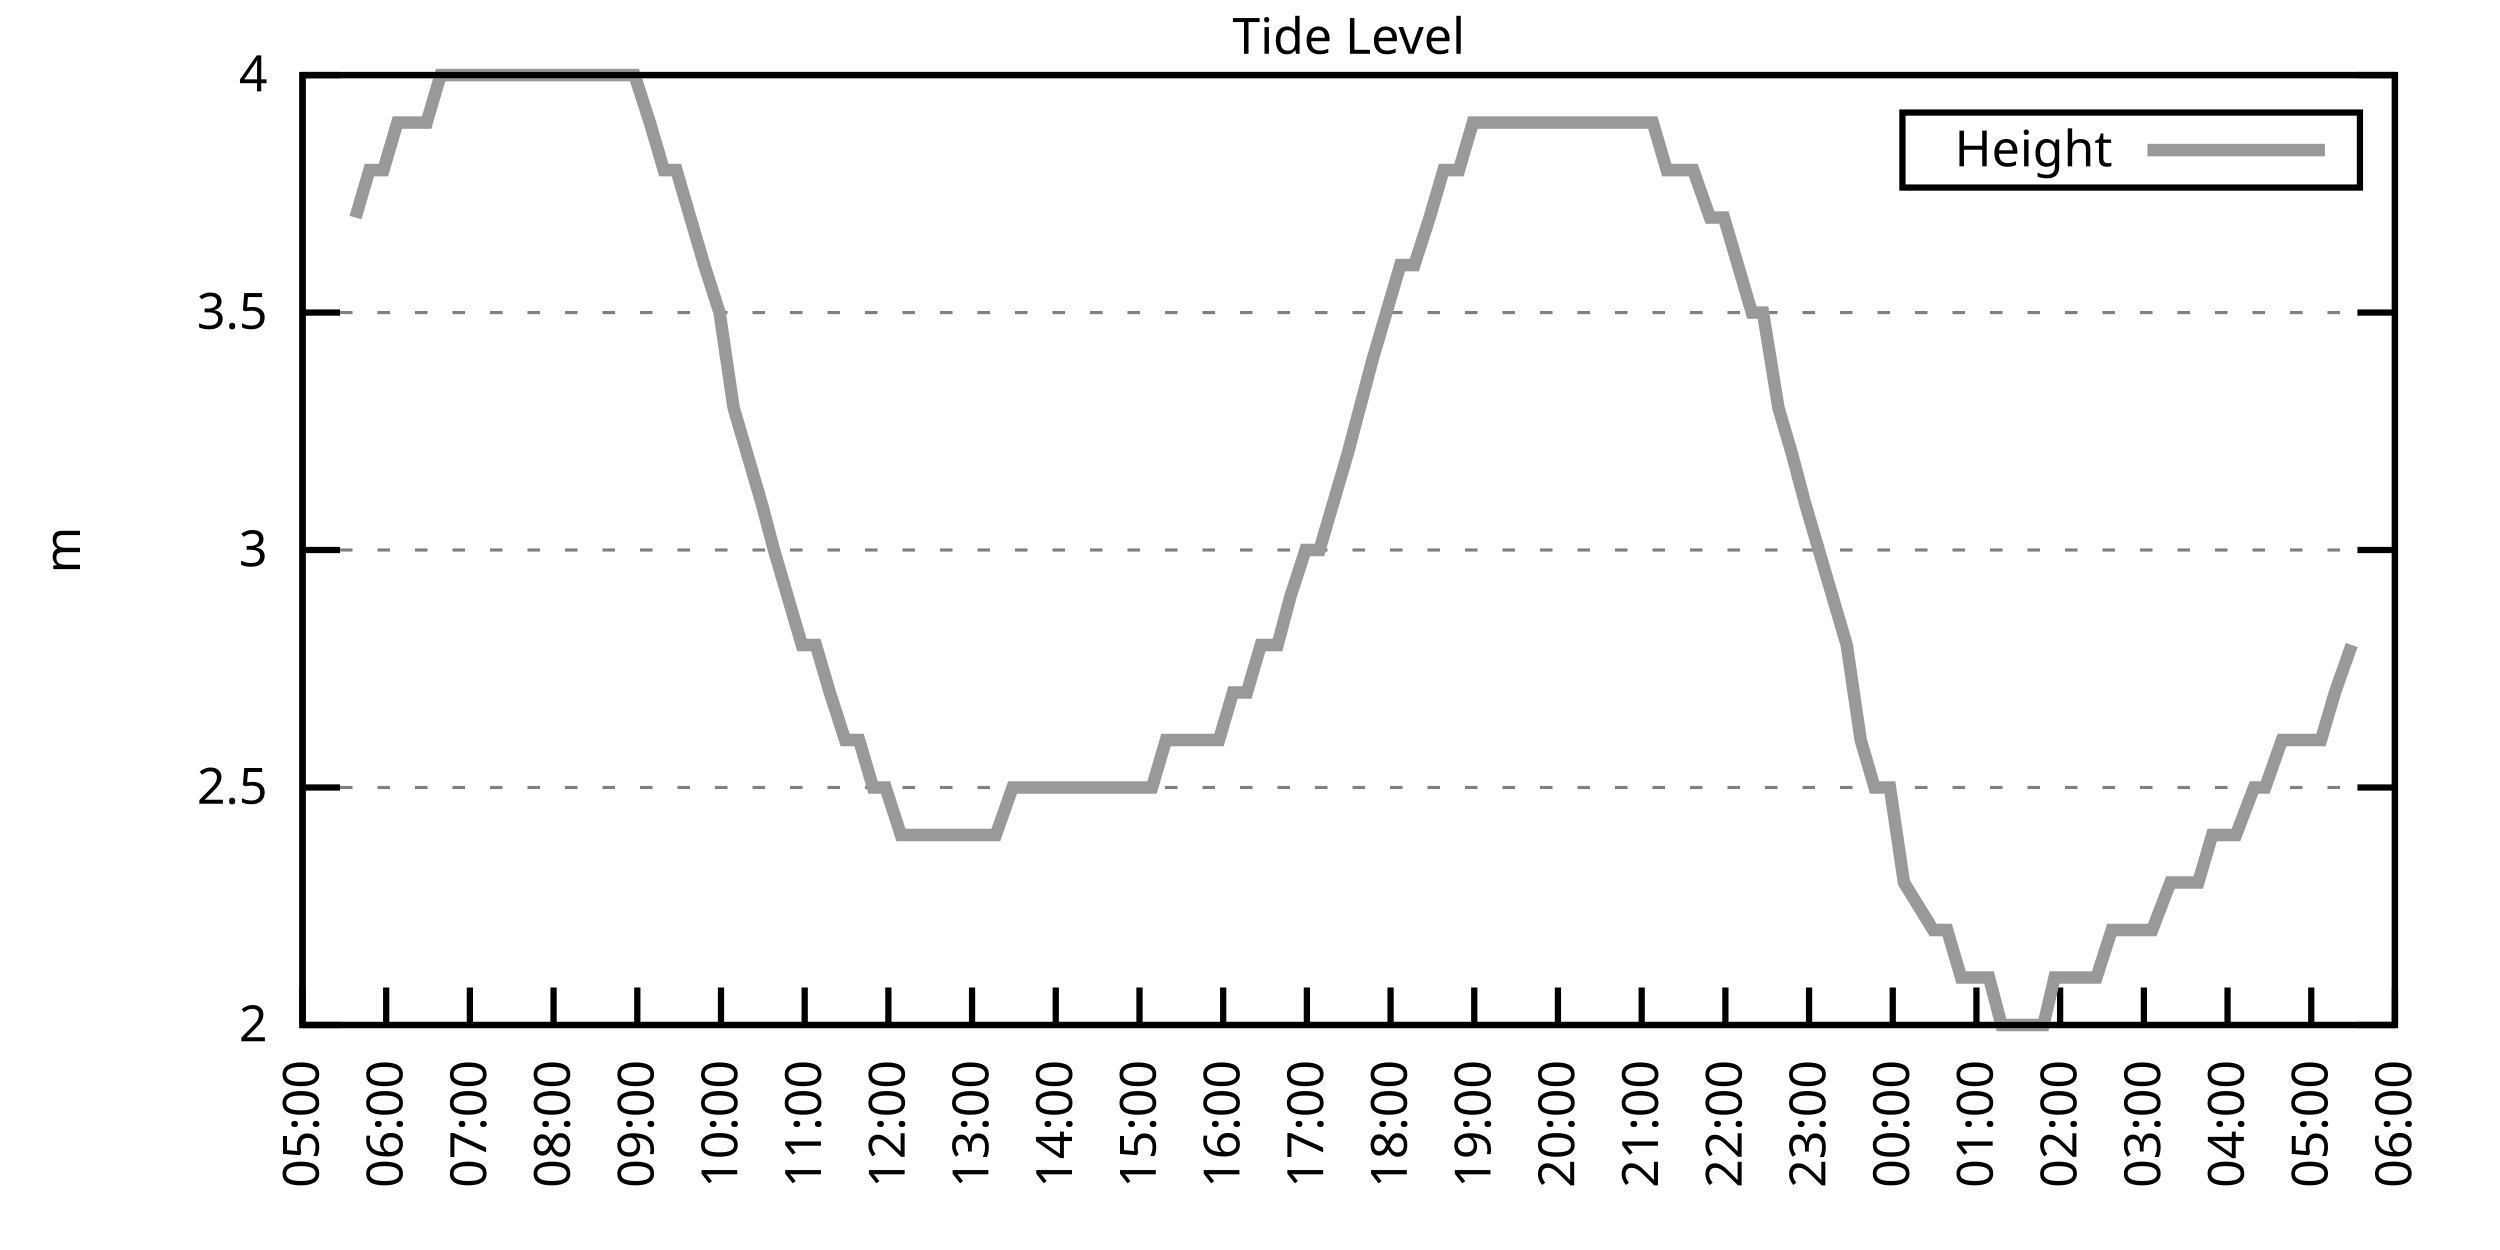
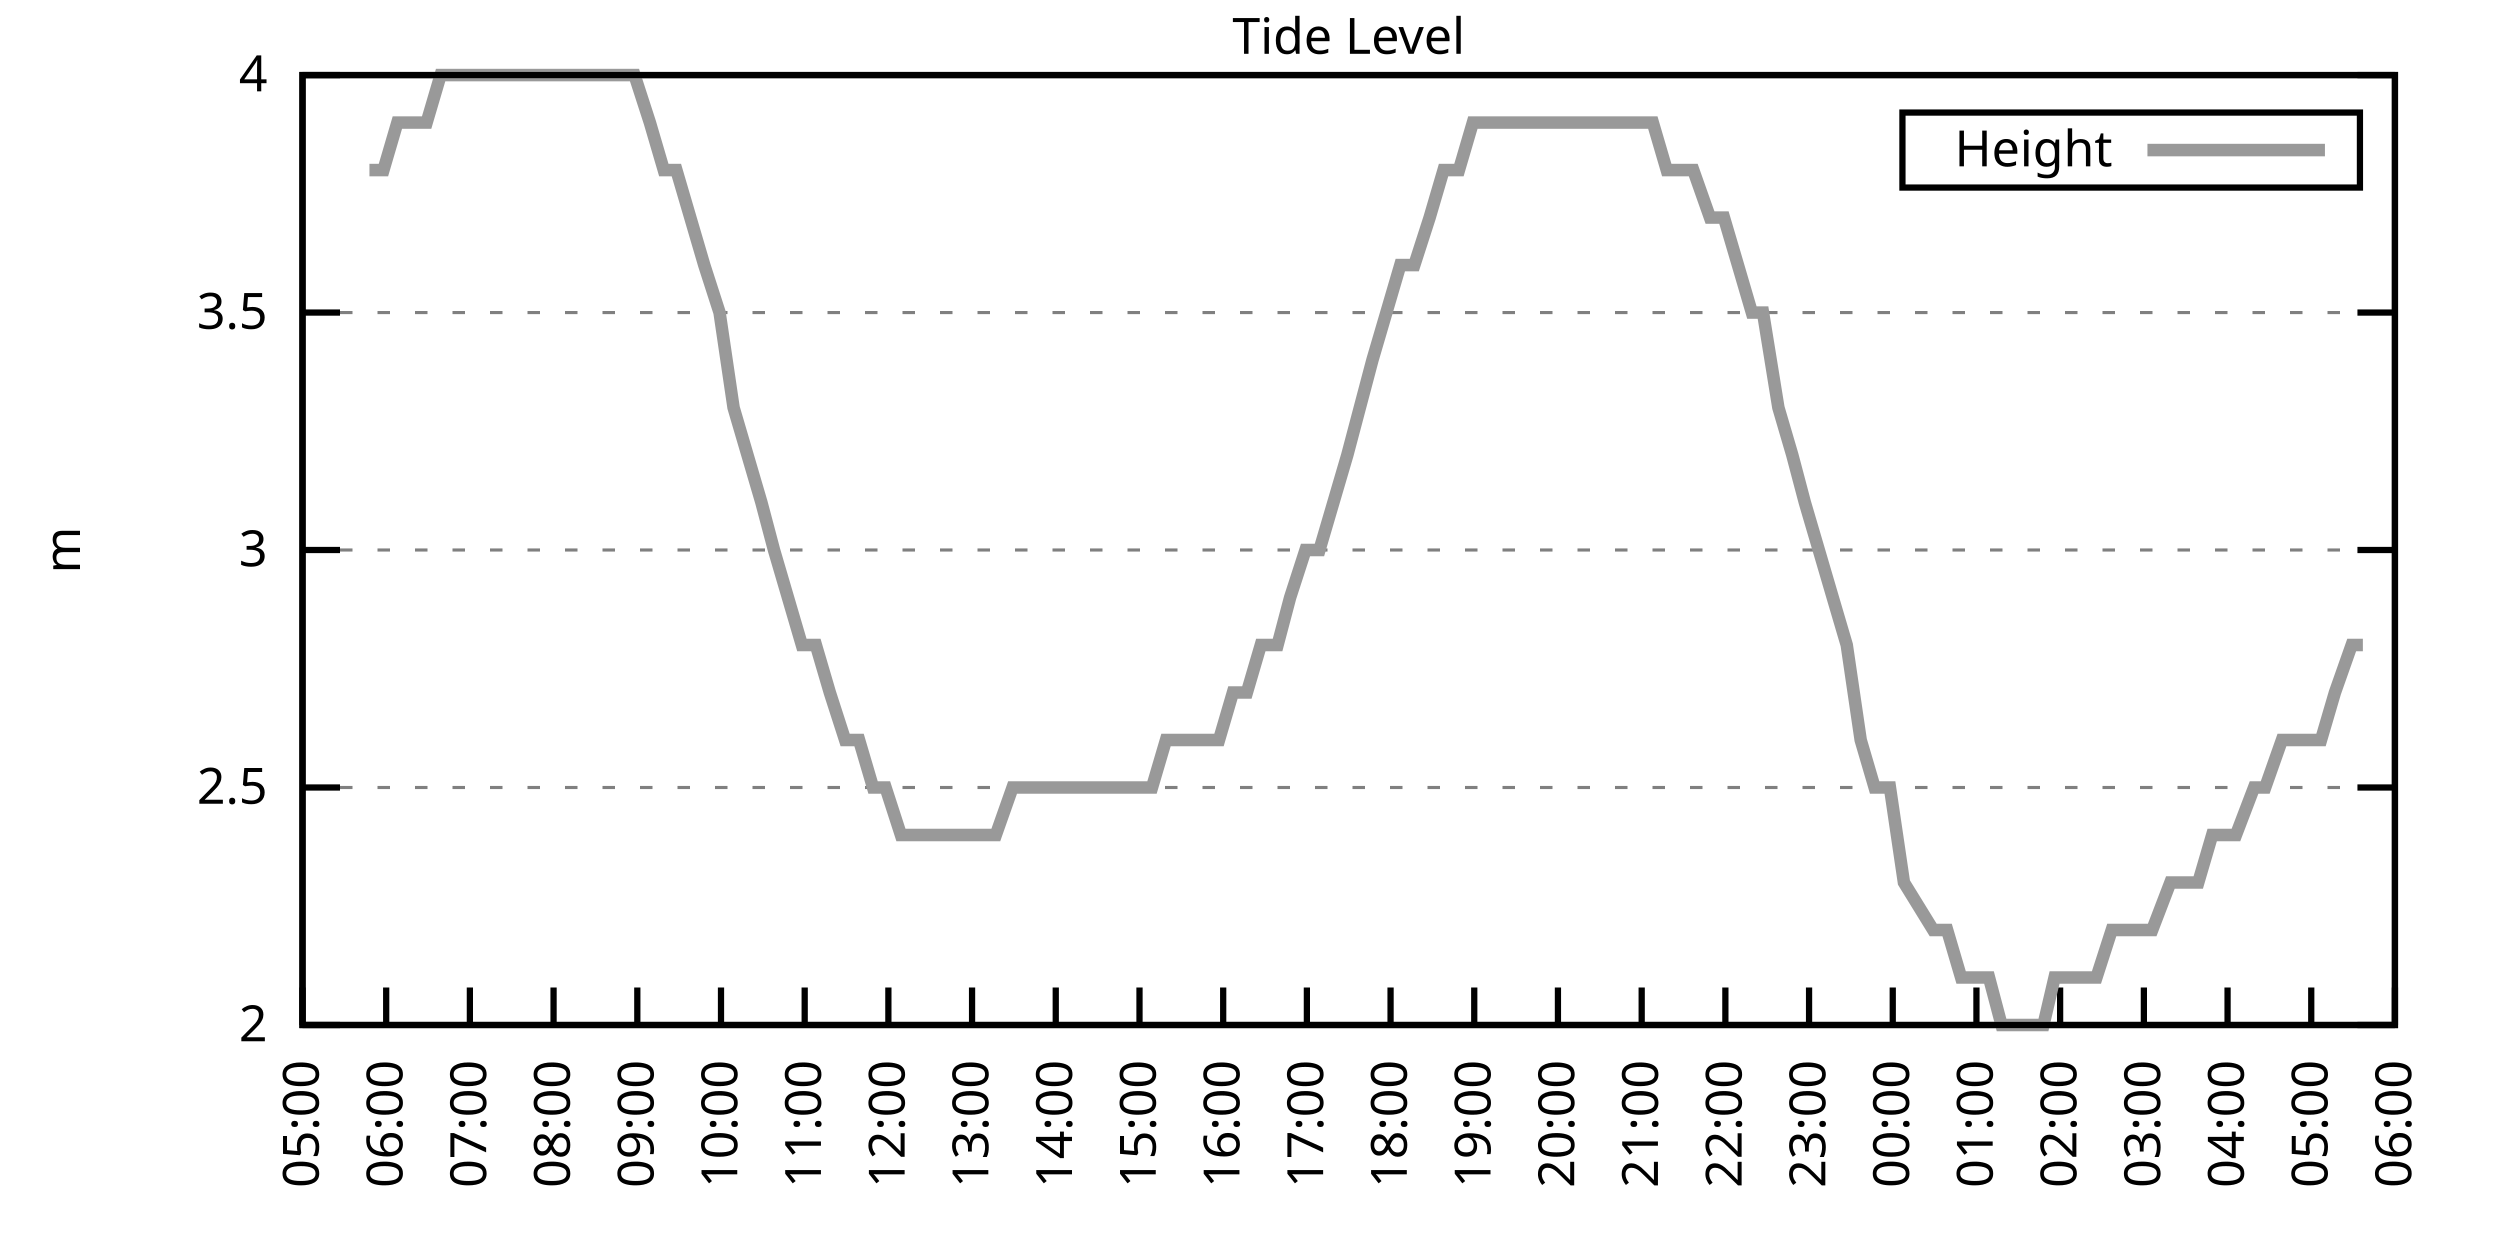
<svg xmlns="http://www.w3.org/2000/svg" xmlns:xlink="http://www.w3.org/1999/xlink" width="400" height="200" viewBox="0 0 400 200">
  <g id="gnuplot_canvas">
    <rect x="0" y="0" width="400" height="200" fill="none" />
    <defs>
      <circle id="gpDot" r="0.5" stroke-width="0.5" stroke="currentColor" />
      <path id="gpPt0" stroke-width="0.333" stroke="currentColor" d="M-1,0 h2 M0,-1 v2" />
      <path id="gpPt1" stroke-width="0.333" stroke="currentColor" d="M-1,-1 L1,1 M1,-1 L-1,1" />
      <path id="gpPt2" stroke-width="0.333" stroke="currentColor" d="M-1,0 L1,0 M0,-1 L0,1 M-1,-1 L1,1 M-1,1 L1,-1" />
      <rect id="gpPt3" stroke-width="0.333" stroke="currentColor" x="-1" y="-1" width="2" height="2" />
      <rect id="gpPt4" stroke-width="0.333" stroke="currentColor" fill="currentColor" x="-1" y="-1" width="2" height="2" />
      <circle id="gpPt5" stroke-width="0.333" stroke="currentColor" cx="0" cy="0" r="1" />
      <use xlink:href="#gpPt5" id="gpPt6" fill="currentColor" stroke="none" />
      <path id="gpPt7" stroke-width="0.333" stroke="currentColor" d="M0,-1.33 L-1.33,0.67 L1.33,0.67 z" />
      <use xlink:href="#gpPt7" id="gpPt8" fill="currentColor" stroke="none" />
      <use xlink:href="#gpPt7" id="gpPt9" stroke="currentColor" transform="rotate(180)" />
      <use xlink:href="#gpPt9" id="gpPt10" fill="currentColor" stroke="none" />
      <use xlink:href="#gpPt3" id="gpPt11" stroke="currentColor" transform="rotate(45)" />
      <use xlink:href="#gpPt11" id="gpPt12" fill="currentColor" stroke="none" />
      <path id="gpPt13" stroke-width="0.333" stroke="currentColor" d="M0,1.330 L1.265,0.411 L0.782,-1.067 L-0.782,-1.076 L-1.265,0.411 z" />
      <use xlink:href="#gpPt13" id="gpPt14" fill="currentColor" stroke="none" />
      <filter id="textbox" filterUnits="objectBoundingBox" x="0" y="0" height="1" width="1">
        <feFlood flood-color="white" flood-opacity="1" result="bgnd" />
        <feComposite in="SourceGraphic" in2="bgnd" operator="atop" />
      </filter>
      <filter id="greybox" filterUnits="objectBoundingBox" x="0" y="0" height="1" width="1">
        <feFlood flood-color="lightgrey" flood-opacity="1" result="grey" />
        <feComposite in="SourceGraphic" in2="grey" operator="atop" />
      </filter>
    </defs>
    <g fill="none" color="white" stroke="currentColor" stroke-width="1.00" stroke-linecap="butt" stroke-linejoin="miter">
</g>
    <g fill="none" color="black" stroke="currentColor" stroke-width="1.00" stroke-linecap="butt" stroke-linejoin="miter">
      <g stroke="none" shape-rendering="crispEdges">
        <polygon fill="rgb(255, 255, 255)" points="48.40,164.00 383.18,164.00 383.18,12.02 48.40,12.02 " />
      </g>
    </g>
    <g fill="none" color="black" stroke="currentColor" stroke-width="1.00" stroke-linecap="butt" stroke-linejoin="miter">
</g>
    <g fill="none" color="black" stroke="black" stroke-width="0.50" stroke-linecap="butt" stroke-linejoin="miter">
</g>
    <g fill="none" color="gray" stroke="currentColor" stroke-width="0.50" stroke-linecap="butt" stroke-linejoin="miter">
      <path stroke="gray" stroke-dasharray="2,4" class="gridline" d="M48.40,164.00 L383.19,164.00  " />
    </g>
    <g fill="none" color="gray" stroke="gray" stroke-width="1.00" stroke-linecap="butt" stroke-linejoin="miter">
</g>
    <g fill="none" color="black" stroke="currentColor" stroke-width="1.00" stroke-linecap="butt" stroke-linejoin="miter">
      <path stroke="black" d="M48.40,164.00 L54.40,164.00 M383.19,164.00 L377.19,164.00  " />
      <g transform="translate(42.80,166.60)" stroke="none" fill="black" font-family="Sans" font-size="8.00" text-anchor="end">
        <text>
          <tspan font-family="Sans"> 2</tspan>
        </text>
      </g>
    </g>
    <g fill="none" color="black" stroke="currentColor" stroke-width="1.00" stroke-linecap="butt" stroke-linejoin="miter">
</g>
    <g fill="none" color="black" stroke="black" stroke-width="0.50" stroke-linecap="butt" stroke-linejoin="miter">
</g>
    <g fill="none" color="gray" stroke="currentColor" stroke-width="0.50" stroke-linecap="butt" stroke-linejoin="miter">
      <path stroke="gray" stroke-dasharray="2,4" class="gridline" d="M48.40,126.00 L383.19,126.00  " />
    </g>
    <g fill="none" color="gray" stroke="gray" stroke-width="1.00" stroke-linecap="butt" stroke-linejoin="miter">
</g>
    <g fill="none" color="black" stroke="currentColor" stroke-width="1.00" stroke-linecap="butt" stroke-linejoin="miter">
      <path stroke="black" d="M48.40,126.00 L54.40,126.00 M383.19,126.00 L377.19,126.00  " />
      <g transform="translate(42.80,128.60)" stroke="none" fill="black" font-family="Sans" font-size="8.00" text-anchor="end">
        <text>
          <tspan font-family="Sans"> 2.5</tspan>
        </text>
      </g>
    </g>
    <g fill="none" color="black" stroke="currentColor" stroke-width="1.00" stroke-linecap="butt" stroke-linejoin="miter">
</g>
    <g fill="none" color="black" stroke="black" stroke-width="0.50" stroke-linecap="butt" stroke-linejoin="miter">
</g>
    <g fill="none" color="gray" stroke="currentColor" stroke-width="0.50" stroke-linecap="butt" stroke-linejoin="miter">
      <path stroke="gray" stroke-dasharray="2,4" class="gridline" d="M48.40,88.00 L383.19,88.00  " />
    </g>
    <g fill="none" color="gray" stroke="gray" stroke-width="1.00" stroke-linecap="butt" stroke-linejoin="miter">
</g>
    <g fill="none" color="black" stroke="currentColor" stroke-width="1.00" stroke-linecap="butt" stroke-linejoin="miter">
      <path stroke="black" d="M48.40,88.00 L54.40,88.00 M383.19,88.00 L377.19,88.00  " />
      <g transform="translate(42.80,90.60)" stroke="none" fill="black" font-family="Sans" font-size="8.00" text-anchor="end">
        <text>
          <tspan font-family="Sans"> 3</tspan>
        </text>
      </g>
    </g>
    <g fill="none" color="black" stroke="currentColor" stroke-width="1.00" stroke-linecap="butt" stroke-linejoin="miter">
</g>
    <g fill="none" color="black" stroke="black" stroke-width="0.50" stroke-linecap="butt" stroke-linejoin="miter">
</g>
    <g fill="none" color="gray" stroke="currentColor" stroke-width="0.50" stroke-linecap="butt" stroke-linejoin="miter">
      <path stroke="gray" stroke-dasharray="2,4" class="gridline" d="M48.40,50.01 L383.19,50.01  " />
    </g>
    <g fill="none" color="gray" stroke="gray" stroke-width="1.00" stroke-linecap="butt" stroke-linejoin="miter">
</g>
    <g fill="none" color="black" stroke="currentColor" stroke-width="1.00" stroke-linecap="butt" stroke-linejoin="miter">
      <path stroke="black" d="M48.40,50.01 L54.40,50.01 M383.19,50.01 L377.19,50.01  " />
      <g transform="translate(42.80,52.61)" stroke="none" fill="black" font-family="Sans" font-size="8.00" text-anchor="end">
        <text>
          <tspan font-family="Sans"> 3.5</tspan>
        </text>
      </g>
    </g>
    <g fill="none" color="black" stroke="currentColor" stroke-width="1.00" stroke-linecap="butt" stroke-linejoin="miter">
</g>
    <g fill="none" color="black" stroke="black" stroke-width="0.50" stroke-linecap="butt" stroke-linejoin="miter">
</g>
    <g fill="none" color="gray" stroke="currentColor" stroke-width="0.50" stroke-linecap="butt" stroke-linejoin="miter">
      <path stroke="gray" stroke-dasharray="2,4" class="gridline" d="M48.40,12.01 L383.19,12.01  " />
    </g>
    <g fill="none" color="gray" stroke="gray" stroke-width="1.00" stroke-linecap="butt" stroke-linejoin="miter">
</g>
    <g fill="none" color="black" stroke="currentColor" stroke-width="1.00" stroke-linecap="butt" stroke-linejoin="miter">
      <path stroke="black" d="M48.40,12.01 L54.40,12.01 M383.19,12.01 L377.19,12.01  " />
      <g transform="translate(42.80,14.61)" stroke="none" fill="black" font-family="Sans" font-size="8.00" text-anchor="end">
        <text>
          <tspan font-family="Sans"> 4</tspan>
        </text>
      </g>
    </g>
    <g fill="none" color="black" stroke="currentColor" stroke-width="1.00" stroke-linecap="butt" stroke-linejoin="miter">
      <path stroke="black" d="M48.40,164.00 L48.40,158.00  " />
      <g transform="translate(51.00,169.60) rotate(270.00)" stroke="none" fill="black" font-family="Sans" font-size="8.00" text-anchor="end">
        <text>
          <tspan font-family="Sans">05:00</tspan>
        </text>
      </g>
    </g>
    <g fill="none" color="black" stroke="currentColor" stroke-width="1.00" stroke-linecap="butt" stroke-linejoin="miter">
      <path stroke="black" d="M61.79,164.00 L61.79,158.00  " />
      <g transform="translate(64.39,169.60) rotate(270.00)" stroke="none" fill="black" font-family="Sans" font-size="8.00" text-anchor="end">
        <text>
          <tspan font-family="Sans">06:00</tspan>
        </text>
      </g>
    </g>
    <g fill="none" color="black" stroke="currentColor" stroke-width="1.00" stroke-linecap="butt" stroke-linejoin="miter">
      <path stroke="black" d="M75.18,164.00 L75.18,158.00  " />
      <g transform="translate(77.78,169.60) rotate(270.00)" stroke="none" fill="black" font-family="Sans" font-size="8.00" text-anchor="end">
        <text>
          <tspan font-family="Sans">07:00</tspan>
        </text>
      </g>
    </g>
    <g fill="none" color="black" stroke="currentColor" stroke-width="1.00" stroke-linecap="butt" stroke-linejoin="miter">
      <path stroke="black" d="M88.57,164.00 L88.57,158.00  " />
      <g transform="translate(91.17,169.60) rotate(270.00)" stroke="none" fill="black" font-family="Sans" font-size="8.00" text-anchor="end">
        <text>
          <tspan font-family="Sans">08:00</tspan>
        </text>
      </g>
    </g>
    <g fill="none" color="black" stroke="currentColor" stroke-width="1.00" stroke-linecap="butt" stroke-linejoin="miter">
      <path stroke="black" d="M101.97,164.00 L101.97,158.00  " />
      <g transform="translate(104.57,169.60) rotate(270.00)" stroke="none" fill="black" font-family="Sans" font-size="8.00" text-anchor="end">
        <text>
          <tspan font-family="Sans">09:00</tspan>
        </text>
      </g>
    </g>
    <g fill="none" color="black" stroke="currentColor" stroke-width="1.00" stroke-linecap="butt" stroke-linejoin="miter">
      <path stroke="black" d="M115.36,164.00 L115.36,158.00  " />
      <g transform="translate(117.96,169.60) rotate(270.00)" stroke="none" fill="black" font-family="Sans" font-size="8.00" text-anchor="end">
        <text>
          <tspan font-family="Sans">10:00</tspan>
        </text>
      </g>
    </g>
    <g fill="none" color="black" stroke="currentColor" stroke-width="1.00" stroke-linecap="butt" stroke-linejoin="miter">
      <path stroke="black" d="M128.75,164.00 L128.75,158.00  " />
      <g transform="translate(131.35,169.60) rotate(270.00)" stroke="none" fill="black" font-family="Sans" font-size="8.00" text-anchor="end">
        <text>
          <tspan font-family="Sans">11:00</tspan>
        </text>
      </g>
    </g>
    <g fill="none" color="black" stroke="currentColor" stroke-width="1.00" stroke-linecap="butt" stroke-linejoin="miter">
      <path stroke="black" d="M142.14,164.00 L142.14,158.00  " />
      <g transform="translate(144.74,169.60) rotate(270.00)" stroke="none" fill="black" font-family="Sans" font-size="8.00" text-anchor="end">
        <text>
          <tspan font-family="Sans">12:00</tspan>
        </text>
      </g>
    </g>
    <g fill="none" color="black" stroke="currentColor" stroke-width="1.00" stroke-linecap="butt" stroke-linejoin="miter">
      <path stroke="black" d="M155.53,164.00 L155.53,158.00  " />
      <g transform="translate(158.13,169.60) rotate(270.00)" stroke="none" fill="black" font-family="Sans" font-size="8.00" text-anchor="end">
        <text>
          <tspan font-family="Sans">13:00</tspan>
        </text>
      </g>
    </g>
    <g fill="none" color="black" stroke="currentColor" stroke-width="1.00" stroke-linecap="butt" stroke-linejoin="miter">
      <path stroke="black" d="M168.92,164.00 L168.92,158.00  " />
      <g transform="translate(171.52,169.60) rotate(270.00)" stroke="none" fill="black" font-family="Sans" font-size="8.00" text-anchor="end">
        <text>
          <tspan font-family="Sans">14:00</tspan>
        </text>
      </g>
    </g>
    <g fill="none" color="black" stroke="currentColor" stroke-width="1.00" stroke-linecap="butt" stroke-linejoin="miter">
      <path stroke="black" d="M182.32,164.00 L182.32,158.00  " />
      <g transform="translate(184.92,169.60) rotate(270.00)" stroke="none" fill="black" font-family="Sans" font-size="8.00" text-anchor="end">
        <text>
          <tspan font-family="Sans">15:00</tspan>
        </text>
      </g>
    </g>
    <g fill="none" color="black" stroke="currentColor" stroke-width="1.00" stroke-linecap="butt" stroke-linejoin="miter">
      <path stroke="black" d="M195.71,164.00 L195.71,158.00  " />
      <g transform="translate(198.31,169.60) rotate(270.00)" stroke="none" fill="black" font-family="Sans" font-size="8.00" text-anchor="end">
        <text>
          <tspan font-family="Sans">16:00</tspan>
        </text>
      </g>
    </g>
    <g fill="none" color="black" stroke="currentColor" stroke-width="1.00" stroke-linecap="butt" stroke-linejoin="miter">
      <path stroke="black" d="M209.10,164.00 L209.10,158.00  " />
      <g transform="translate(211.70,169.60) rotate(270.00)" stroke="none" fill="black" font-family="Sans" font-size="8.00" text-anchor="end">
        <text>
          <tspan font-family="Sans">17:00</tspan>
        </text>
      </g>
    </g>
    <g fill="none" color="black" stroke="currentColor" stroke-width="1.00" stroke-linecap="butt" stroke-linejoin="miter">
      <path stroke="black" d="M222.49,164.00 L222.49,158.00  " />
      <g transform="translate(225.09,169.60) rotate(270.00)" stroke="none" fill="black" font-family="Sans" font-size="8.00" text-anchor="end">
        <text>
          <tspan font-family="Sans">18:00</tspan>
        </text>
      </g>
    </g>
    <g fill="none" color="black" stroke="currentColor" stroke-width="1.00" stroke-linecap="butt" stroke-linejoin="miter">
      <path stroke="black" d="M235.88,164.00 L235.88,158.00  " />
      <g transform="translate(238.48,169.60) rotate(270.00)" stroke="none" fill="black" font-family="Sans" font-size="8.00" text-anchor="end">
        <text>
          <tspan font-family="Sans">19:00</tspan>
        </text>
      </g>
    </g>
    <g fill="none" color="black" stroke="currentColor" stroke-width="1.00" stroke-linecap="butt" stroke-linejoin="miter">
      <path stroke="black" d="M249.27,164.00 L249.27,158.00  " />
      <g transform="translate(251.87,169.60) rotate(270.00)" stroke="none" fill="black" font-family="Sans" font-size="8.00" text-anchor="end">
        <text>
          <tspan font-family="Sans">20:00</tspan>
        </text>
      </g>
    </g>
    <g fill="none" color="black" stroke="currentColor" stroke-width="1.00" stroke-linecap="butt" stroke-linejoin="miter">
      <path stroke="black" d="M262.67,164.00 L262.67,158.00  " />
      <g transform="translate(265.27,169.60) rotate(270.00)" stroke="none" fill="black" font-family="Sans" font-size="8.00" text-anchor="end">
        <text>
          <tspan font-family="Sans">21:00</tspan>
        </text>
      </g>
    </g>
    <g fill="none" color="black" stroke="currentColor" stroke-width="1.00" stroke-linecap="butt" stroke-linejoin="miter">
      <path stroke="black" d="M276.06,164.00 L276.06,158.00  " />
      <g transform="translate(278.66,169.60) rotate(270.00)" stroke="none" fill="black" font-family="Sans" font-size="8.00" text-anchor="end">
        <text>
          <tspan font-family="Sans">22:00</tspan>
        </text>
      </g>
    </g>
    <g fill="none" color="black" stroke="currentColor" stroke-width="1.00" stroke-linecap="butt" stroke-linejoin="miter">
      <path stroke="black" d="M289.45,164.00 L289.45,158.00  " />
      <g transform="translate(292.05,169.60) rotate(270.00)" stroke="none" fill="black" font-family="Sans" font-size="8.00" text-anchor="end">
        <text>
          <tspan font-family="Sans">23:00</tspan>
        </text>
      </g>
    </g>
    <g fill="none" color="black" stroke="currentColor" stroke-width="1.00" stroke-linecap="butt" stroke-linejoin="miter">
      <path stroke="black" d="M302.84,164.00 L302.84,158.00  " />
      <g transform="translate(305.44,169.60) rotate(270.00)" stroke="none" fill="black" font-family="Sans" font-size="8.00" text-anchor="end">
        <text>
          <tspan font-family="Sans">00:00</tspan>
        </text>
      </g>
    </g>
    <g fill="none" color="black" stroke="currentColor" stroke-width="1.00" stroke-linecap="butt" stroke-linejoin="miter">
      <path stroke="black" d="M316.23,164.00 L316.23,158.00  " />
      <g transform="translate(318.83,169.60) rotate(270.00)" stroke="none" fill="black" font-family="Sans" font-size="8.00" text-anchor="end">
        <text>
          <tspan font-family="Sans">01:00</tspan>
        </text>
      </g>
    </g>
    <g fill="none" color="black" stroke="currentColor" stroke-width="1.00" stroke-linecap="butt" stroke-linejoin="miter">
      <path stroke="black" d="M329.62,164.00 L329.62,158.00  " />
      <g transform="translate(332.22,169.60) rotate(270.00)" stroke="none" fill="black" font-family="Sans" font-size="8.00" text-anchor="end">
        <text>
          <tspan font-family="Sans">02:00</tspan>
        </text>
      </g>
    </g>
    <g fill="none" color="black" stroke="currentColor" stroke-width="1.00" stroke-linecap="butt" stroke-linejoin="miter">
      <path stroke="black" d="M343.02,164.00 L343.02,158.00  " />
      <g transform="translate(345.62,169.60) rotate(270.00)" stroke="none" fill="black" font-family="Sans" font-size="8.00" text-anchor="end">
        <text>
          <tspan font-family="Sans">03:00</tspan>
        </text>
      </g>
    </g>
    <g fill="none" color="black" stroke="currentColor" stroke-width="1.00" stroke-linecap="butt" stroke-linejoin="miter">
      <path stroke="black" d="M356.41,164.00 L356.41,158.00  " />
      <g transform="translate(359.01,169.60) rotate(270.00)" stroke="none" fill="black" font-family="Sans" font-size="8.00" text-anchor="end">
        <text>
          <tspan font-family="Sans">04:00</tspan>
        </text>
      </g>
    </g>
    <g fill="none" color="black" stroke="currentColor" stroke-width="1.00" stroke-linecap="butt" stroke-linejoin="miter">
      <path stroke="black" d="M369.80,164.00 L369.80,158.00  " />
      <g transform="translate(372.40,169.60) rotate(270.00)" stroke="none" fill="black" font-family="Sans" font-size="8.00" text-anchor="end">
        <text>
          <tspan font-family="Sans">05:00</tspan>
        </text>
      </g>
    </g>
    <g fill="none" color="black" stroke="currentColor" stroke-width="1.00" stroke-linecap="butt" stroke-linejoin="miter">
      <path stroke="black" d="M383.19,164.00 L383.19,158.00  " />
      <g transform="translate(385.79,169.60) rotate(270.00)" stroke="none" fill="black" font-family="Sans" font-size="8.00" text-anchor="end">
        <text>
          <tspan font-family="Sans">06:00</tspan>
        </text>
      </g>
    </g>
    <g fill="none" color="black" stroke="currentColor" stroke-width="1.00" stroke-linecap="butt" stroke-linejoin="miter">
</g>
    <g fill="none" color="black" stroke="currentColor" stroke-width="1.00" stroke-linecap="butt" stroke-linejoin="miter">
      <path stroke="black" d="M48.40,12.01 L48.40,164.00 L383.19,164.00 L383.19,12.01 L48.40,12.01 Z  " />
    </g>
    <g fill="none" color="black" stroke="currentColor" stroke-width="1.00" stroke-linecap="butt" stroke-linejoin="miter">
</g>
    <g fill="none" color="black" stroke="currentColor" stroke-width="1.00" stroke-linecap="butt" stroke-linejoin="miter">
      <path stroke="black" d="M304.39,30.01 L304.39,18.01 L377.59,18.01 L377.59,30.01 L304.39,30.01 Z  " />
    </g>
    <g id="Tide_level_plot_1">
      <g fill="none" color="white" stroke="black" stroke-width="2.00" stroke-linecap="butt" stroke-linejoin="miter">
</g>
      <g fill="none" color="black" stroke="currentColor" stroke-width="2.00" stroke-linecap="butt" stroke-linejoin="miter">
        <g transform="translate(337.99,26.61)" stroke="none" fill="black" font-family="Sans" font-size="8.00" text-anchor="end">
          <text>
            <tspan font-family="Sans">Height</tspan>
          </text>
        </g>
      </g>
      <g fill="none" color="black" stroke="currentColor" stroke-width="2.00" stroke-linecap="butt" stroke-linejoin="miter">
-         <path stroke="rgb(153, 153, 153)" d="M343.59,24.01 L371.99,24.01 M56.88,34.81 L59.11,27.21 L61.35,27.21 L63.58,19.61 L65.81,19.61 L68.26,19.61   L70.50,12.01 L74.51,12.01 L76.75,12.01 L78.98,12.01 L81.66,12.01 L83.66,12.01 L85.67,12.01 L87.91,12.01   L90.14,12.01 L92.59,12.01 L95.05,12.01 L97.06,12.01 L99.06,12.01 L101.52,12.01 L103.98,19.61 L106.21,27.21   L108.22,27.21 L110.45,34.81 L112.68,42.41 L115.13,50.01 L117.37,65.21 L119.60,72.81 L121.83,80.41 L123.84,88.00   L126.07,95.60 L128.30,103.20 L130.54,103.20 L132.77,110.80 L135.22,118.40 L137.45,118.40 L139.69,126.00 L141.69,126.00   L144.15,133.60 L146.38,133.60 L148.39,133.60 L150.40,133.60 L152.63,133.60 L155.31,133.60 L156.87,133.60 L159.33,133.60   L162.01,126.00 L164.01,126.00 L166.25,126.00 L168.48,126.00 L170.71,126.00 L173.17,126.00 L175.40,126.00 L177.41,126.00   L179.41,126.00 L182.09,126.00 L184.32,126.00 L186.56,118.40 L188.57,118.40 L190.57,118.40 L192.81,118.40 L195.04,118.40   L197.27,110.80 L199.50,110.80 L201.73,103.20 L204.41,103.20 L206.42,95.60 L208.88,88.00 L211.11,88.00 L213.34,80.41   L215.57,72.81 L217.58,65.21 L219.59,57.61 L221.82,50.01 L224.05,42.41 L226.29,42.41 L228.74,34.81 L230.97,27.21   L233.43,27.21 L235.66,19.61 L237.89,19.61 L239.68,19.61 L241.91,19.61 L244.59,19.61 L246.82,19.61 L249.05,19.61   L251.28,19.61 L253.29,19.61 L255.52,19.61 L257.53,19.61 L259.76,19.61 L262.44,19.61 L264.45,19.61 L266.68,27.21   L268.69,27.21 L270.92,27.21 L273.60,34.81 L275.83,34.81 L278.07,42.41 L280.30,50.01 L282.08,50.01 L284.54,65.21   L286.77,72.81 L288.78,80.41 L291.01,88.00 L293.24,95.60 L295.48,103.20 L297.71,118.40 L299.94,126.00 L302.39,126.00   L304.63,141.20 L309.31,148.80 L311.54,148.80 L313.78,156.40 L316.01,156.40 L318.24,156.40 L320.25,164.00 L322.26,164.00   L324.49,164.00 L326.95,164.00 L328.73,156.40 L330.74,156.40 L333.64,156.40 L335.43,156.40 L337.88,148.80 L340.56,148.80   L342.35,148.80 L344.35,148.80 L347.26,141.20 L349.04,141.20 L351.72,141.20 L353.95,133.60 L355.96,133.60 L357.75,133.60   L360.65,126.00 L362.43,126.00 L365.11,118.40 L367.12,118.40 L368.91,118.40 L371.36,118.40 L373.59,110.80 L376.27,103.20    " />
+         <path stroke="rgb(153, 153, 153)" d="M343.59,24.01 L371.99,24.01 M59.11,27.21 L61.35,27.21 L63.58,19.61 L65.81,19.61 L68.26,19.61 L70.50,12.01   L74.51,12.01 L76.75,12.01 L78.98,12.01 L81.66,12.01 L83.66,12.01 L85.67,12.01 L87.91,12.01 L90.14,12.01   L92.59,12.01 L95.05,12.01 L97.06,12.01 L99.06,12.01 L101.52,12.01 L103.98,19.61 L106.21,27.21 L108.22,27.21   L110.45,34.81 L112.68,42.41 L115.13,50.01 L117.37,65.21 L119.60,72.81 L121.83,80.41 L123.84,88.00 L126.07,95.60   L128.30,103.20 L130.54,103.20 L132.77,110.80 L135.22,118.40 L137.45,118.40 L139.69,126.00 L141.69,126.00 L144.15,133.60   L146.38,133.60 L148.39,133.60 L150.40,133.60 L152.63,133.60 L155.31,133.60 L156.87,133.60 L159.33,133.60 L162.01,126.00   L164.01,126.00 L166.25,126.00 L168.48,126.00 L170.71,126.00 L173.17,126.00 L175.40,126.00 L177.41,126.00 L179.41,126.00   L182.09,126.00 L184.32,126.00 L186.56,118.40 L188.57,118.40 L190.57,118.40 L192.81,118.40 L195.04,118.40 L197.27,110.80   L199.50,110.80 L201.73,103.20 L204.41,103.20 L206.42,95.60 L208.88,88.00 L211.11,88.00 L213.34,80.41 L215.57,72.81   L217.58,65.21 L219.59,57.61 L221.82,50.01 L224.05,42.41 L226.29,42.41 L228.74,34.81 L230.97,27.21 L233.43,27.21   L235.66,19.61 L237.89,19.61 L239.68,19.61 L241.91,19.61 L244.59,19.61 L246.82,19.61 L249.05,19.61 L251.28,19.61   L253.29,19.61 L255.52,19.61 L257.53,19.61 L259.76,19.61 L262.44,19.61 L264.45,19.61 L266.68,27.21 L268.69,27.21   L270.92,27.21 L273.60,34.81 L275.83,34.81 L278.07,42.41 L280.30,50.01 L282.08,50.01 L284.54,65.21 L286.77,72.81   L288.78,80.41 L291.01,88.00 L293.24,95.60 L295.48,103.20 L297.71,118.40 L299.94,126.00 L302.39,126.00 L304.63,141.20   L309.31,148.80 L311.54,148.80 L313.78,156.40 L316.01,156.40 L318.24,156.40 L320.25,164.00 L322.26,164.00 L324.49,164.00   L326.95,164.00 L328.73,156.40 L330.74,156.40 L333.64,156.40 L335.43,156.40 L337.88,148.80 L340.56,148.80 L342.35,148.80   L344.35,148.80 L347.26,141.20 L349.04,141.20 L351.72,141.20 L353.95,133.60 L355.96,133.60 L357.75,133.60 L360.65,126.00   L362.43,126.00 L365.11,118.40 L367.12,118.40 L368.91,118.40 L371.36,118.40 L373.59,110.80 L376.27,103.20 L378.06,103.20    " />
      </g>
    </g>
    <g fill="none" color="black" stroke="currentColor" stroke-width="2.00" stroke-linecap="butt" stroke-linejoin="miter">
</g>
    <g fill="none" color="black" stroke="black" stroke-width="1.00" stroke-linecap="butt" stroke-linejoin="miter">
</g>
    <g fill="none" color="black" stroke="currentColor" stroke-width="1.00" stroke-linecap="butt" stroke-linejoin="miter">
      <path stroke="black" d="M48.40,12.01 L48.40,164.00 L383.19,164.00 L383.19,12.01 L48.40,12.01 Z  " />
      <g transform="translate(12.80,88.01) rotate(270.00)" stroke="none" fill="black" font-family="Sans" font-size="8.00" text-anchor="middle">
        <text>
          <tspan font-family="Sans">m</tspan>
        </text>
      </g>
    </g>
    <g fill="none" color="black" stroke="currentColor" stroke-width="1.00" stroke-linecap="butt" stroke-linejoin="miter">
</g>
    <g fill="none" color="black" stroke="currentColor" stroke-width="1.00" stroke-linecap="butt" stroke-linejoin="miter">
      <g transform="translate(215.79,8.61)" stroke="none" fill="black" font-family="Sans" font-size="8.00" text-anchor="middle">
        <text>
          <tspan font-family="Sans">Tide Level</tspan>
        </text>
      </g>
    </g>
    <g fill="none" color="black" stroke="currentColor" stroke-width="1.00" stroke-linecap="butt" stroke-linejoin="miter">
</g>
  </g>
</svg>
